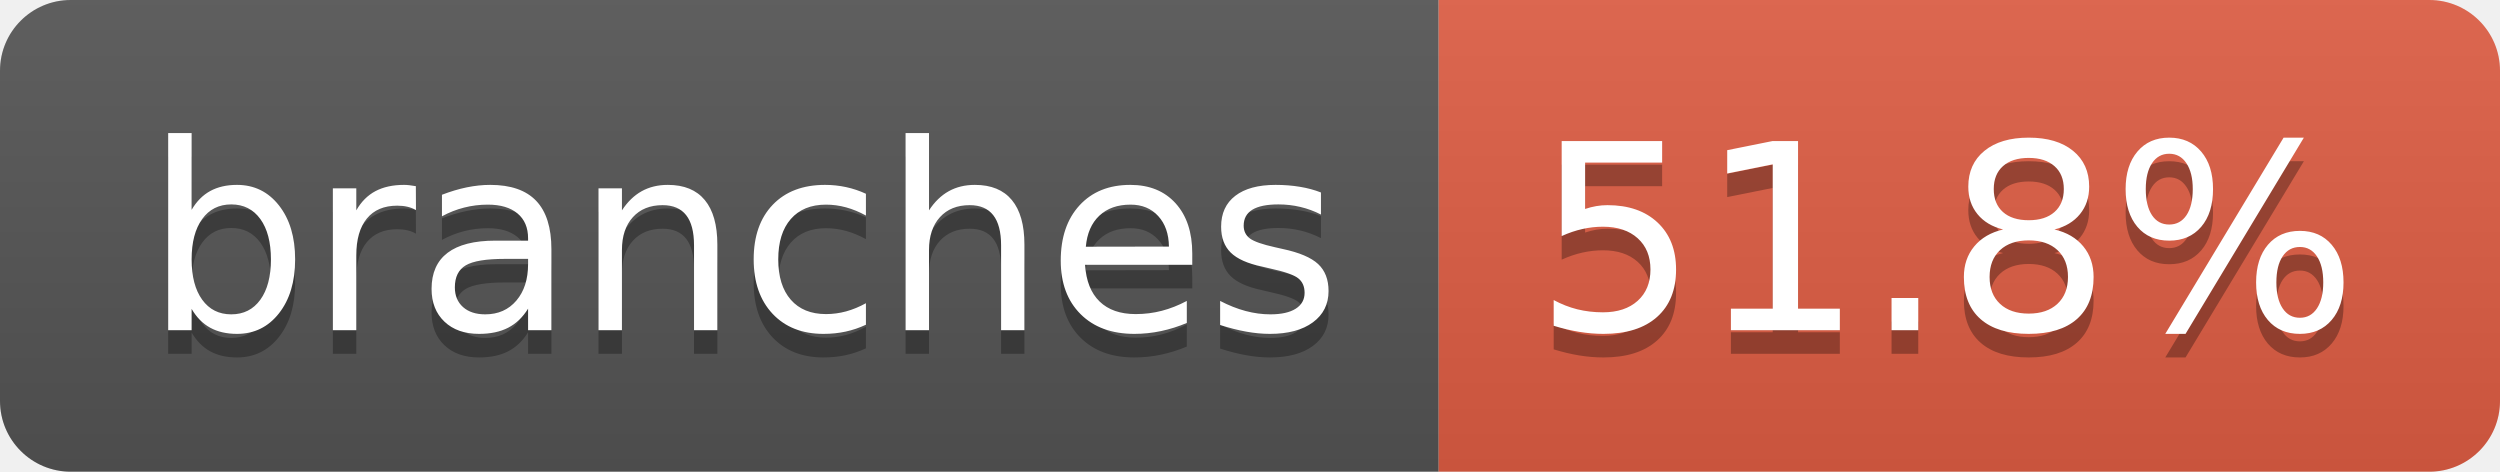
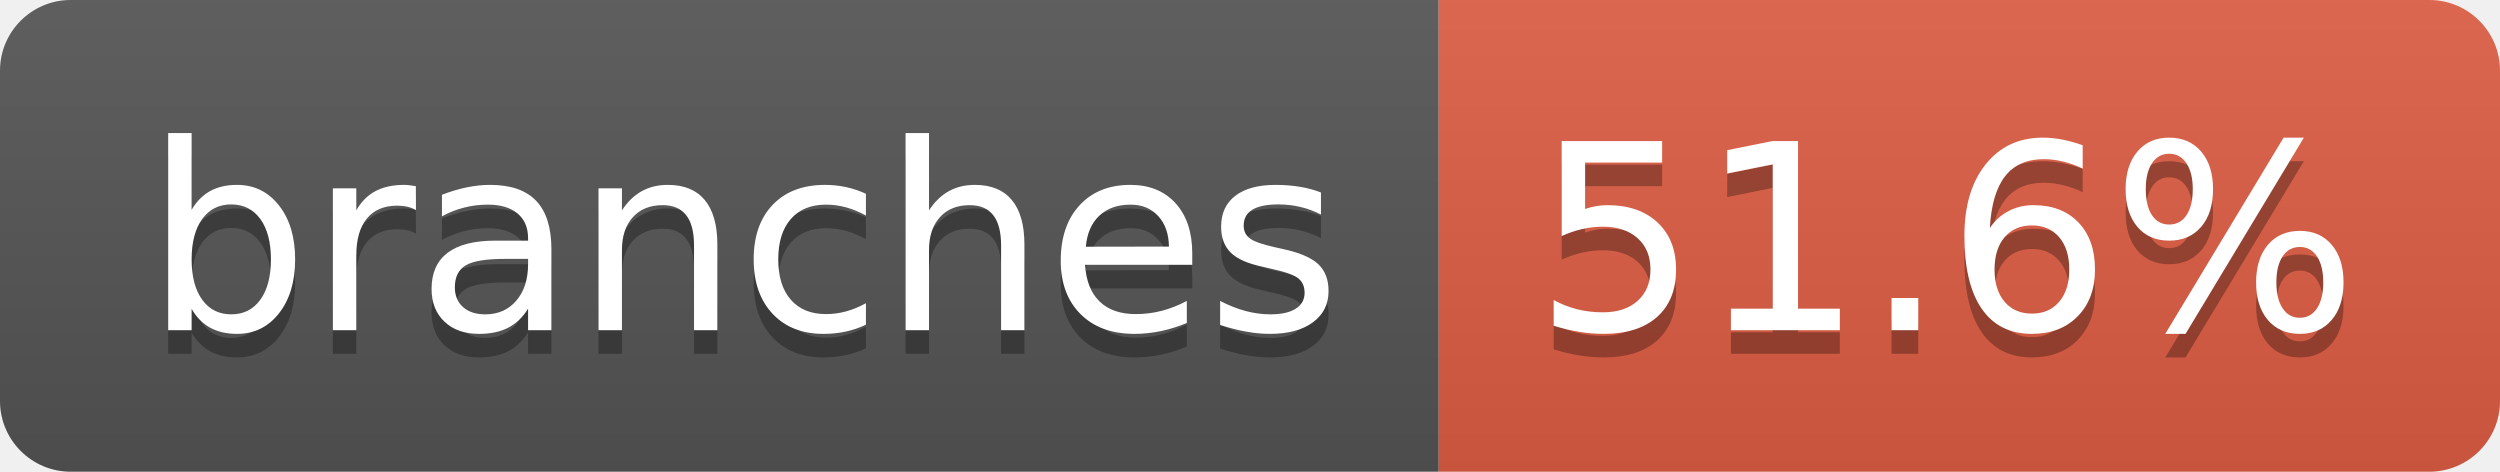
- <svg xmlns="http://www.w3.org/2000/svg" width="106" height="20" role="img" aria-label="branches: 51.8%">
+ <svg xmlns="http://www.w3.org/2000/svg" width="106" height="20" role="img" aria-label="branches: 51.6%">
  <linearGradient id="s" x2="0" y2="100%">
    <stop offset="0" stop-color="#bbb" stop-opacity=".1" />
    <stop offset="1" stop-opacity=".1" />
  </linearGradient>
  <clipPath id="r">
    <rect width="106" height="20" rx="3" fill="#fff" />
  </clipPath>
  <g clip-path="url(#r)">
    <rect width="61" height="20" fill="#555" />
    <rect x="61" width="45" height="20" fill="#e05d44" />
    <rect width="106" height="20" fill="url(#s)" />
  </g>
  <g fill="#fff" text-anchor="middle" font-family="Verdana,Geneva,DejaVu Sans,sans-serif" text-rendering="geometricPrecision" font-size="110">
    <text aria-hidden="true" x="315" y="150" fill="#010101" fill-opacity=".3" transform="scale(.1)" textLength="507">branches</text>
    <text x="315" y="140" transform="scale(.1)" fill="#fff" textLength="507">branches</text>
-     <text aria-hidden="true" x="825" y="150" fill="#010101" fill-opacity=".3" transform="scale(.1)" textLength="350">51.8%</text>
-     <text x="825" y="140" transform="scale(.1)" fill="#fff" textLength="350">51.8%</text>
+     <text aria-hidden="true" x="825" y="150" fill="#010101" fill-opacity=".3" transform="scale(.1)" textLength="350">51.6%</text>
+     <text x="825" y="140" transform="scale(.1)" fill="#fff" textLength="350">51.6%</text>
  </g>
</svg>
